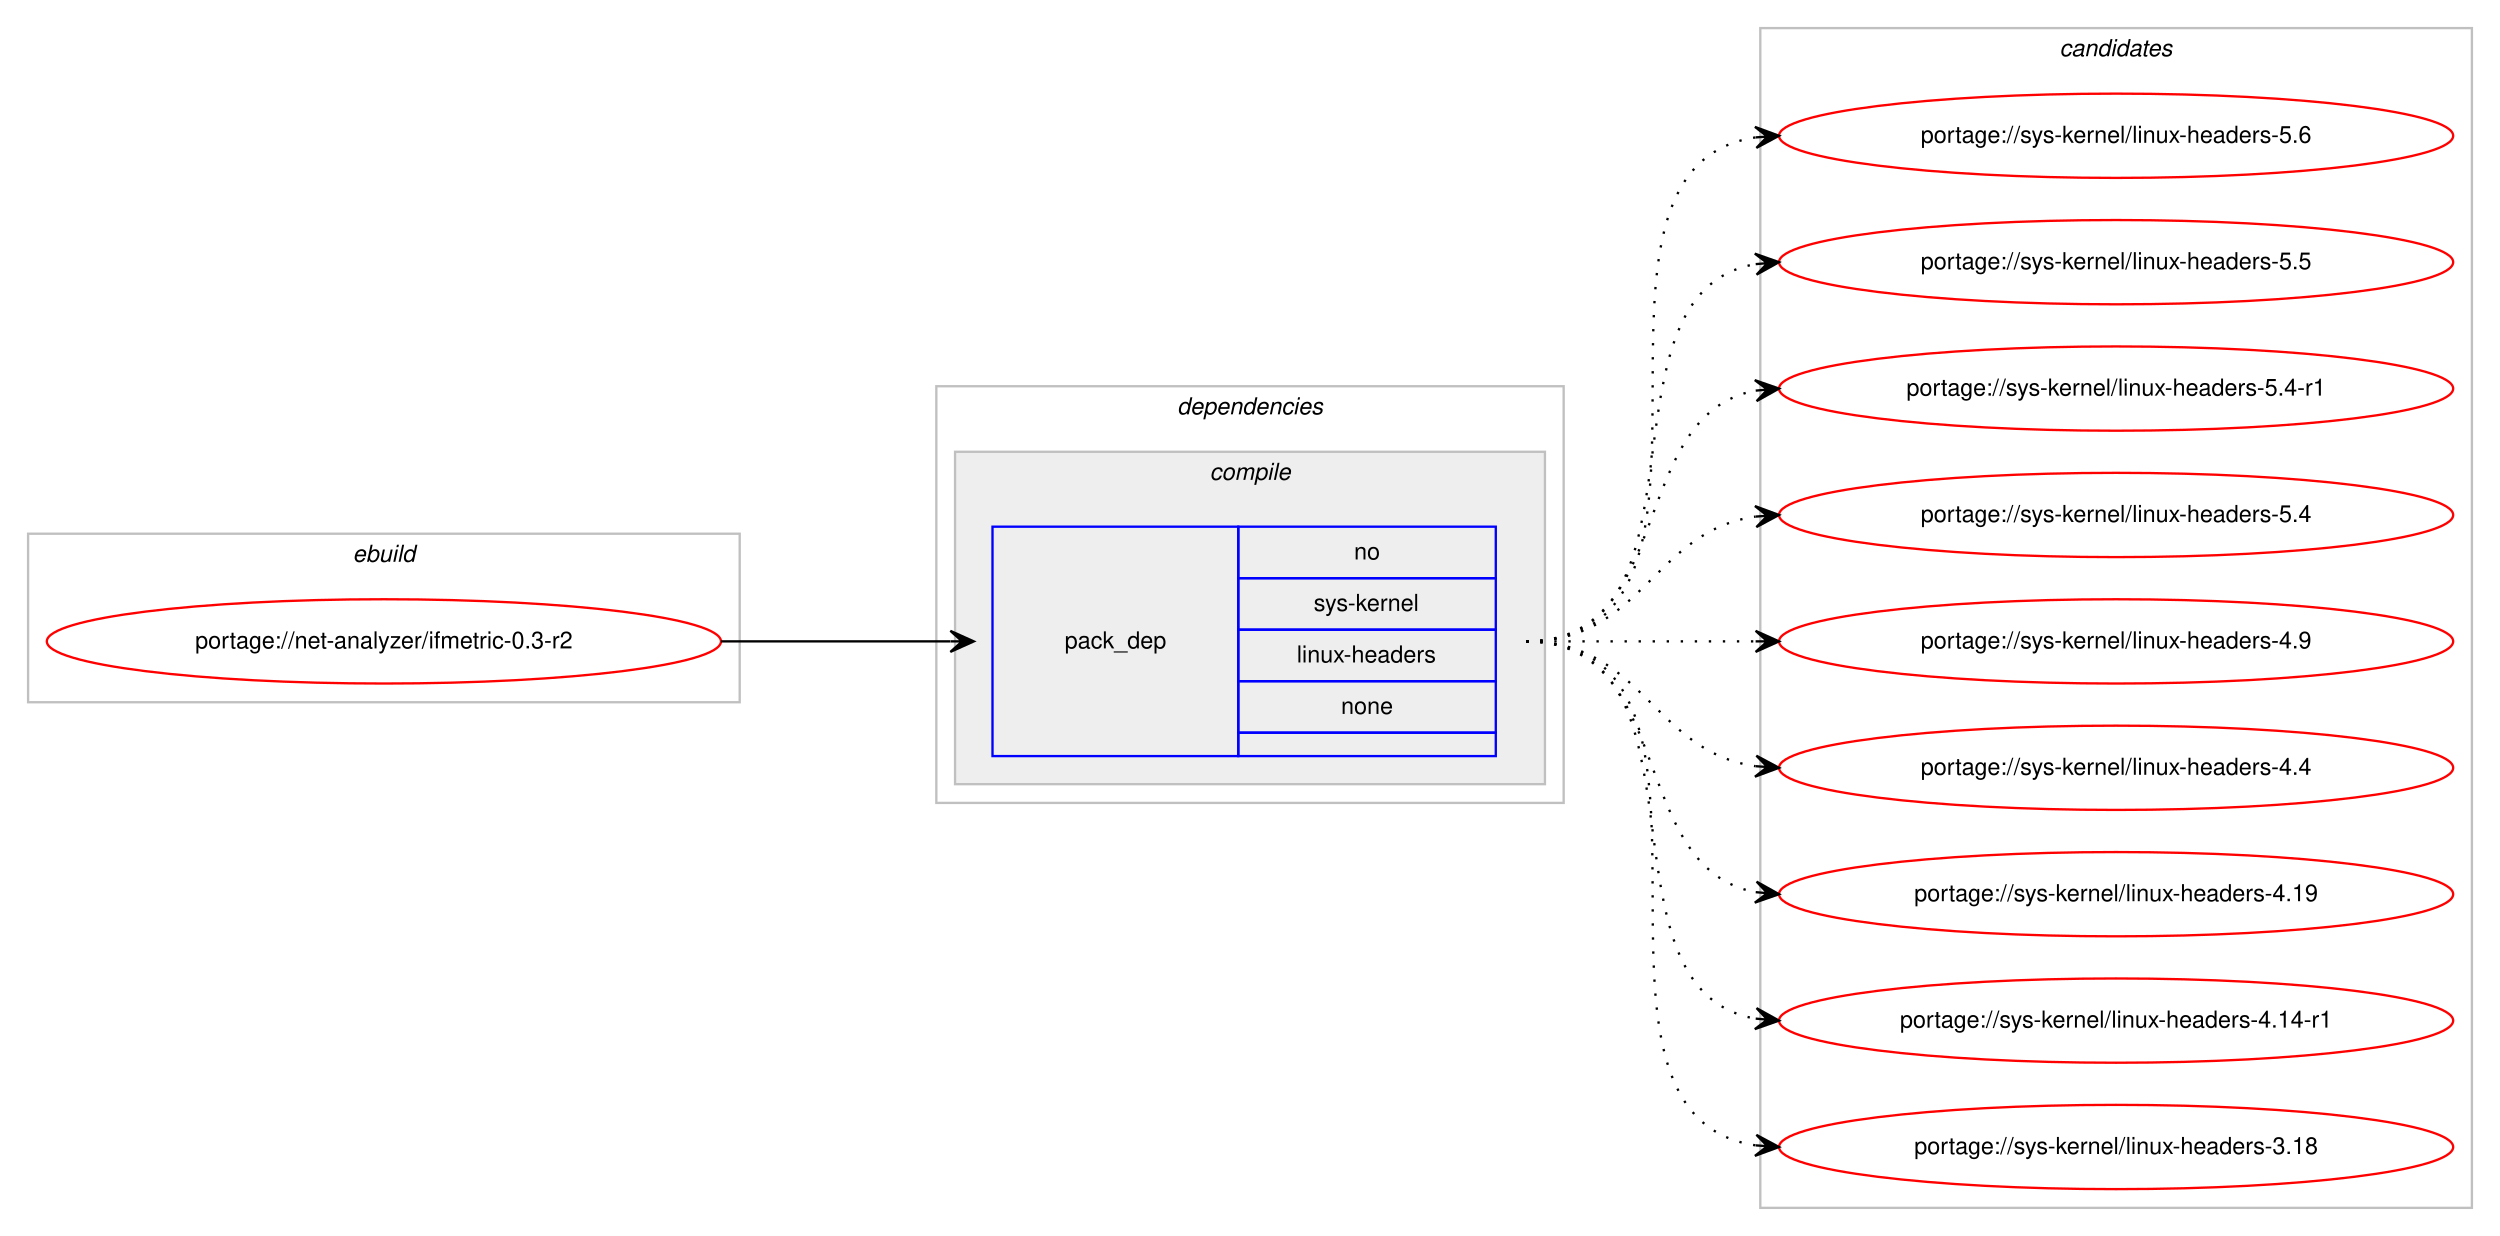
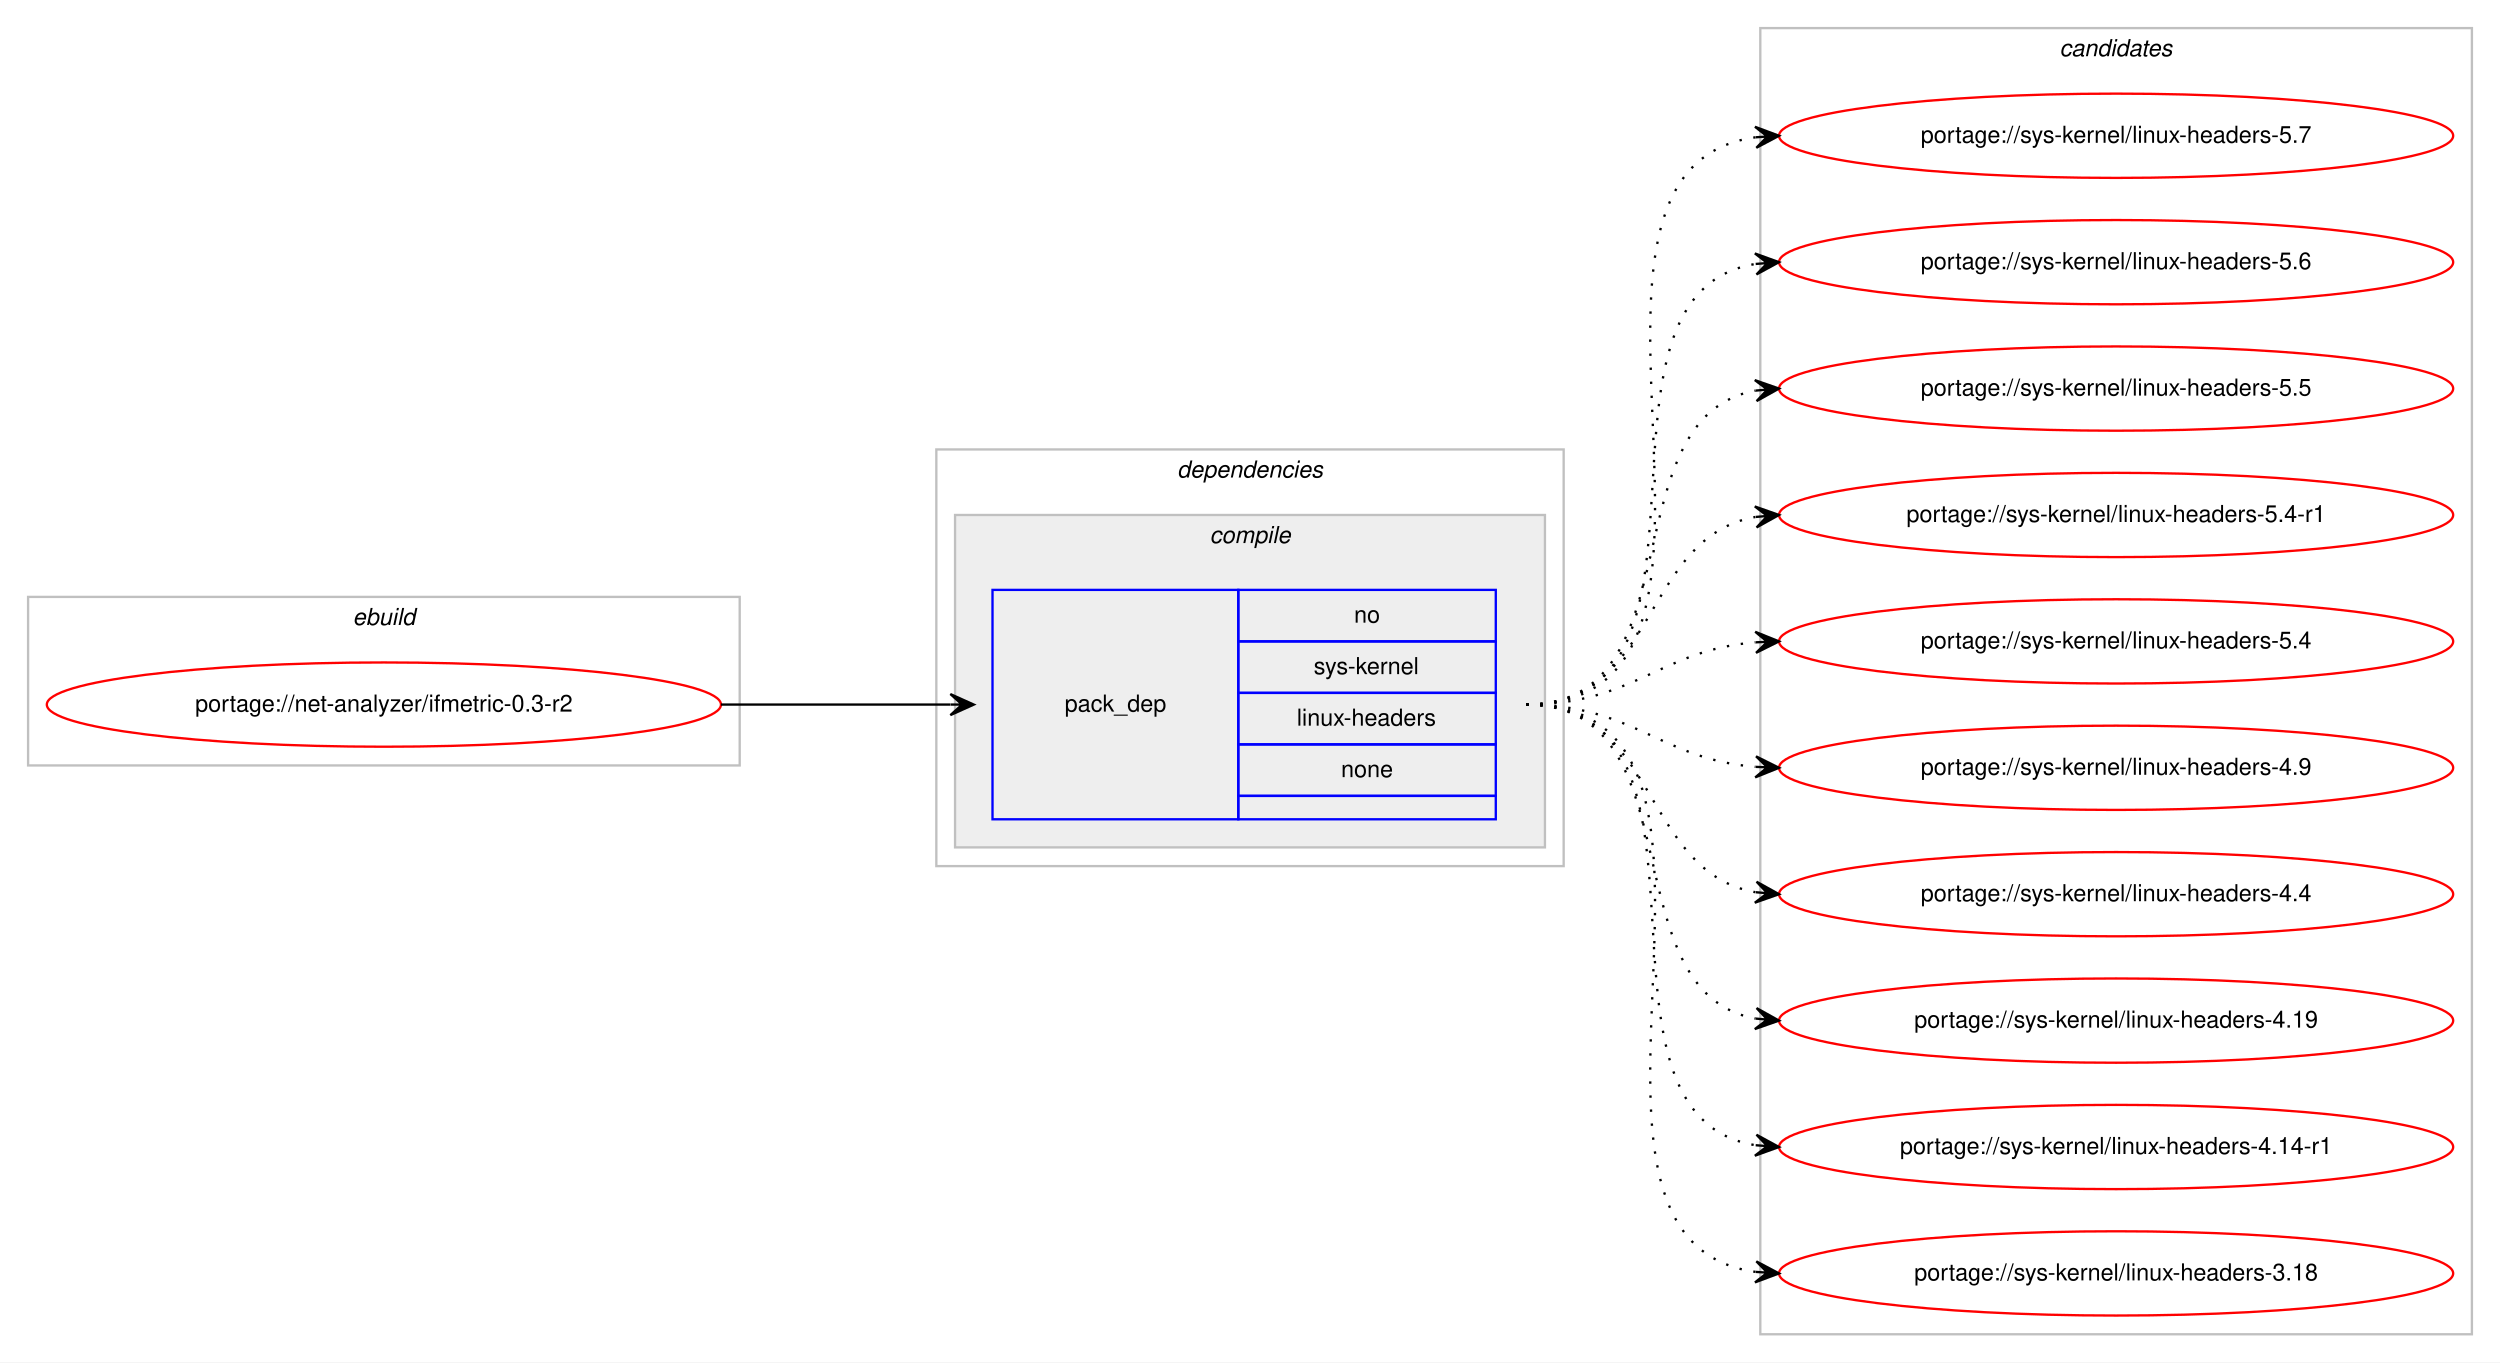
- <svg xmlns="http://www.w3.org/2000/svg" xmlns:xlink="http://www.w3.org/1999/xlink" width="1068pt" height="528pt" viewBox="0.00 0.00 1068.00 528.00">
-   <g id="graph0" class="graph" transform="scale(1 1) rotate(0) translate(4 524)">
-     <polygon fill="#ffffff" stroke="transparent" points="-4,4 -4,-524 1064,-524 1064,4 -4,4" />
+ <svg xmlns="http://www.w3.org/2000/svg" xmlns:xlink="http://www.w3.org/1999/xlink" width="1068pt" height="582pt" viewBox="0.00 0.00 1068.00 582.00">
+   <g id="graph0" class="graph" transform="scale(1 1) rotate(0) translate(4 578)">
+     <polygon fill="#ffffff" stroke="transparent" points="-4,4 -4,-578 1064,-578 1064,4 -4,4" />
    <g id="clust1" class="cluster">
-       <polygon fill="none" stroke="#c0c0c0" points="8,-224 8,-296 312,-296 312,-224 8,-224" />
-       <text text-anchor="start" x="146.663" y="-284" font-family="Helvetica,sans-Serif" font-style="italic" font-size="10.00" fill="#000000">ebuild</text>
+       <polygon fill="none" stroke="#c0c0c0" points="8,-251 8,-323 312,-323 312,-251 8,-251" />
+       <text text-anchor="start" x="146.663" y="-311" font-family="Helvetica,sans-Serif" font-style="italic" font-size="10.00" fill="#000000">ebuild</text>
    </g>
    <g id="clust2" class="cluster">
-       <polygon fill="none" stroke="#c0c0c0" points="396,-181 396,-359 664,-359 664,-181 396,-181" />
-       <text text-anchor="start" x="498.875" y="-347" font-family="Helvetica,sans-Serif" font-style="italic" font-size="10.00" fill="#000000">dependencies</text>
+       <polygon fill="none" stroke="#c0c0c0" points="396,-208 396,-386 664,-386 664,-208 396,-208" />
+       <text text-anchor="start" x="498.875" y="-374" font-family="Helvetica,sans-Serif" font-style="italic" font-size="10.00" fill="#000000">dependencies</text>
    </g>
    <g id="clust3" class="cluster">
-       <polygon fill="#eeeeee" stroke="#c0c0c0" points="404,-189 404,-331 656,-331 656,-189 404,-189" />
-       <text text-anchor="start" x="512.778" y="-319" font-family="Helvetica,sans-Serif" font-style="italic" font-size="10.00" fill="#000000">compile</text>
+       <polygon fill="#eeeeee" stroke="#c0c0c0" points="404,-216 404,-358 656,-358 656,-216 404,-216" />
+       <text text-anchor="start" x="512.778" y="-346" font-family="Helvetica,sans-Serif" font-style="italic" font-size="10.00" fill="#000000">compile</text>
    </g>
    <g id="clust7" class="cluster">
-       <polygon fill="none" stroke="#c0c0c0" points="748,-8 748,-512 1052,-512 1052,-8 748,-8" />
-       <text text-anchor="start" x="875.824" y="-500" font-family="Helvetica,sans-Serif" font-style="italic" font-size="10.00" fill="#000000">candidates</text>
+       <polygon fill="none" stroke="#c0c0c0" points="748,-8 748,-566 1052,-566 1052,-8 748,-8" />
+       <text text-anchor="start" x="875.824" y="-554" font-family="Helvetica,sans-Serif" font-style="italic" font-size="10.00" fill="#000000">candidates</text>
    </g>
    <g id="node1" class="node">
      <g id="a_node1">
        <a xlink:href="../net-analyzer/ifmetric-0.3-r2.svg" xlink:title="portage://net-analyzer/ifmetric-0.3-r2">
-           <ellipse fill="none" stroke="#ff0000" cx="160" cy="-250" rx="144" ry="18" />
-           <text text-anchor="middle" x="160" y="-247" font-family="Helvetica,sans-Serif" font-size="10.00" fill="#000000">portage://net-analyzer/ifmetric-0.3-r2</text>
+           <ellipse fill="none" stroke="#ff0000" cx="160" cy="-277" rx="144" ry="18" />
+           <text text-anchor="middle" x="160" y="-274" font-family="Helvetica,sans-Serif" font-size="10.00" fill="#000000">portage://net-analyzer/ifmetric-0.3-r2</text>
        </a>
      </g>
    </g>
    <g id="node2" class="node">
-       <polygon fill="none" stroke="#0000ff" points="420,-201 420,-299 525,-299 525,-201 420,-201" />
-       <text text-anchor="start" x="450.823" y="-247" font-family="Helvetica,sans-Serif" font-size="10.00" fill="#000000">pack_dep</text>
-       <polygon fill="none" stroke="#0000ff" points="525,-277 525,-299 635,-299 635,-277 525,-277" />
-       <text text-anchor="start" x="574.441" y="-285" font-family="Helvetica,sans-Serif" font-size="10.00" fill="#000000">no</text>
-       <polygon fill="none" stroke="#0000ff" points="525,-255 525,-277 635,-277 635,-255 525,-255" />
-       <text text-anchor="start" x="557.223" y="-263" font-family="Helvetica,sans-Serif" font-size="10.00" fill="#000000">sys-kernel</text>
-       <polygon fill="none" stroke="#0000ff" points="525,-233 525,-255 635,-255 635,-233 525,-233" />
-       <text text-anchor="start" x="549.995" y="-241" font-family="Helvetica,sans-Serif" font-size="10.00" fill="#000000">linux-headers</text>
-       <polygon fill="none" stroke="#0000ff" points="525,-211 525,-233 635,-233 635,-211 525,-211" />
-       <text text-anchor="start" x="568.882" y="-219" font-family="Helvetica,sans-Serif" font-size="10.00" fill="#000000">none</text>
-       <polygon fill="none" stroke="#0000ff" points="525,-201 525,-211 635,-211 635,-201 525,-201" />
+       <polygon fill="none" stroke="#0000ff" points="420,-228 420,-326 525,-326 525,-228 420,-228" />
+       <text text-anchor="start" x="450.823" y="-274" font-family="Helvetica,sans-Serif" font-size="10.00" fill="#000000">pack_dep</text>
+       <polygon fill="none" stroke="#0000ff" points="525,-304 525,-326 635,-326 635,-304 525,-304" />
+       <text text-anchor="start" x="574.441" y="-312" font-family="Helvetica,sans-Serif" font-size="10.00" fill="#000000">no</text>
+       <polygon fill="none" stroke="#0000ff" points="525,-282 525,-304 635,-304 635,-282 525,-282" />
+       <text text-anchor="start" x="557.223" y="-290" font-family="Helvetica,sans-Serif" font-size="10.00" fill="#000000">sys-kernel</text>
+       <polygon fill="none" stroke="#0000ff" points="525,-260 525,-282 635,-282 635,-260 525,-260" />
+       <text text-anchor="start" x="549.995" y="-268" font-family="Helvetica,sans-Serif" font-size="10.00" fill="#000000">linux-headers</text>
+       <polygon fill="none" stroke="#0000ff" points="525,-238 525,-260 635,-260 635,-238 525,-238" />
+       <text text-anchor="start" x="568.882" y="-246" font-family="Helvetica,sans-Serif" font-size="10.00" fill="#000000">none</text>
+       <polygon fill="none" stroke="#0000ff" points="525,-228 525,-238 635,-238 635,-228 525,-228" />
    </g>
    <g id="edge1" class="edge">
-       <path fill="none" stroke="#000000" d="M304,-250C348.438,-250 362.02,-250 401.878,-250" />
-       <polygon fill="#000000" stroke="#000000" points="412,-250 402,-254.5 407,-250 402,-250 402,-250 402,-250 407,-250 402,-245.5 412,-250 412,-250" />
+       <path fill="none" stroke="#000000" d="M304,-277C348.438,-277 362.02,-277 401.878,-277" />
+       <polygon fill="#000000" stroke="#000000" points="412,-277 402,-281.5 407,-277 402,-277 402,-277 402,-277 407,-277 402,-272.5 412,-277 412,-277" />
    </g>
    <g id="node3" class="node">
      <g id="a_node3">
+         <a xlink:href="../sys-kernel/linux-headers-5.7.svg" xlink:title="portage://sys-kernel/linux-headers-5.7">
+           <ellipse fill="none" stroke="#ff0000" cx="900" cy="-520" rx="144" ry="18" />
+           <text text-anchor="middle" x="900" y="-517" font-family="Helvetica,sans-Serif" font-size="10.00" fill="#000000">portage://sys-kernel/linux-headers-5.7</text>
+         </a>
+       </g>
+     </g>
+     <g id="edge2" class="edge">
+       <path fill="none" stroke="#000000" stroke-dasharray="1,5" d="M648,-277C762.608,-277 645.36,-505.51 745.931,-519.345" />
+       <polygon fill="#000000" stroke="#000000" points="756,-520 745.729,-523.842 751.01,-519.676 746.021,-519.351 746.021,-519.351 746.021,-519.351 751.01,-519.676 746.313,-514.861 756,-520 756,-520" />
+     </g>
+     <g id="node4" class="node">
+       <g id="a_node4">
        <a xlink:href="../sys-kernel/linux-headers-5.6.svg" xlink:title="portage://sys-kernel/linux-headers-5.6">
          <ellipse fill="none" stroke="#ff0000" cx="900" cy="-466" rx="144" ry="18" />
          <text text-anchor="middle" x="900" y="-463" font-family="Helvetica,sans-Serif" font-size="10.00" fill="#000000">portage://sys-kernel/linux-headers-5.6</text>
        </a>
      </g>
    </g>
-     <g id="edge2" class="edge">
-       <path fill="none" stroke="#000000" stroke-dasharray="1,5" d="M648,-250C751.768,-250 655.516,-451.894 746.001,-465.301" />
-       <polygon fill="#000000" stroke="#000000" points="756,-466 745.711,-469.792 751.012,-465.651 746.024,-465.303 746.024,-465.303 746.024,-465.303 751.012,-465.651 746.338,-460.814 756,-466 756,-466" />
+     <g id="edge3" class="edge">
+       <path fill="none" stroke="#000000" stroke-dasharray="1,5" d="M648,-277C741.157,-277 665.347,-452.233 745.964,-465.238" />
+       <polygon fill="#000000" stroke="#000000" points="756,-466 745.688,-469.73 751.014,-465.622 746.029,-465.243 746.029,-465.243 746.029,-465.243 751.014,-465.622 746.369,-460.756 756,-466 756,-466" />
    </g>
-     <g id="node4" class="node">
-       <g id="a_node4">
+     <g id="node5" class="node">
+       <g id="a_node5">
        <a xlink:href="../sys-kernel/linux-headers-5.5.svg" xlink:title="portage://sys-kernel/linux-headers-5.5">
          <ellipse fill="none" stroke="#ff0000" cx="900" cy="-412" rx="144" ry="18" />
          <text text-anchor="middle" x="900" y="-409" font-family="Helvetica,sans-Serif" font-size="10.00" fill="#000000">portage://sys-kernel/linux-headers-5.5</text>
        </a>
      </g>
    </g>
-     <g id="edge3" class="edge">
-       <path fill="none" stroke="#000000" stroke-dasharray="1,5" d="M648,-250C730.815,-250 674.779,-398.377 745.661,-411.128" />
-       <polygon fill="#000000" stroke="#000000" points="756,-412 745.657,-415.644 751.018,-411.58 746.035,-411.16 746.035,-411.16 746.035,-411.16 751.018,-411.58 746.413,-406.676 756,-412 756,-412" />
+     <g id="edge4" class="edge">
+       <path fill="none" stroke="#000000" stroke-dasharray="1,5" d="M648,-277C721.236,-277 683.175,-399.64 745.977,-411.138" />
+       <polygon fill="#000000" stroke="#000000" points="756,-412 745.651,-415.626 751.018,-411.572 746.037,-411.143 746.037,-411.143 746.037,-411.143 751.018,-411.572 746.423,-406.659 756,-412 756,-412" />
    </g>
-     <g id="node5" class="node">
-       <g id="a_node5">
+     <g id="node6" class="node">
+       <g id="a_node6">
        <a xlink:href="../sys-kernel/linux-headers-5.4-r1.svg" xlink:title="portage://sys-kernel/linux-headers-5.4-r1">
          <ellipse fill="none" stroke="#ff0000" cx="900" cy="-358" rx="144" ry="18" />
          <text text-anchor="middle" x="900" y="-355" font-family="Helvetica,sans-Serif" font-size="10.00" fill="#000000">portage://sys-kernel/linux-headers-5.4-r1</text>
        </a>
      </g>
    </g>
-     <g id="edge4" class="edge">
-       <path fill="none" stroke="#000000" stroke-dasharray="1,5" d="M648,-250C712.303,-250 690.78,-346.91 746.031,-357.131" />
-       <polygon fill="#000000" stroke="#000000" points="756,-358 745.647,-361.614 751.019,-357.566 746.038,-357.131 746.038,-357.131 746.038,-357.131 751.019,-357.566 746.429,-352.648 756,-358 756,-358" />
+     <g id="edge5" class="edge">
+       <path fill="none" stroke="#000000" stroke-dasharray="1,5" d="M648,-277C704.367,-277 697.189,-348.488 745.861,-357.145" />
+       <polygon fill="#000000" stroke="#000000" points="756,-358 745.657,-361.644 751.018,-357.58 746.035,-357.16 746.035,-357.16 746.035,-357.16 751.018,-357.58 746.413,-352.676 756,-358 756,-358" />
    </g>
-     <g id="node6" class="node">
-       <g id="a_node6">
+     <g id="node7" class="node">
+       <g id="a_node7">
        <a xlink:href="../sys-kernel/linux-headers-5.4.svg" xlink:title="portage://sys-kernel/linux-headers-5.4">
          <ellipse fill="none" stroke="#ff0000" cx="900" cy="-304" rx="144" ry="18" />
          <text text-anchor="middle" x="900" y="-301" font-family="Helvetica,sans-Serif" font-size="10.00" fill="#000000">portage://sys-kernel/linux-headers-5.4</text>
        </a>
      </g>
    </g>
-     <g id="edge5" class="edge">
-       <path fill="none" stroke="#000000" stroke-dasharray="1,5" d="M648,-250C698.102,-250 702.012,-297.066 745.979,-303.317" />
-       <polygon fill="#000000" stroke="#000000" points="756,-304 745.717,-307.81 751.012,-303.66 746.023,-303.32 746.023,-303.32 746.023,-303.32 751.012,-303.66 746.329,-298.831 756,-304 756,-304" />
+     <g id="edge6" class="edge">
+       <path fill="none" stroke="#000000" stroke-dasharray="1,5" d="M648,-277C693.902,-277 705.004,-300.239 745.876,-303.597" />
+       <polygon fill="#000000" stroke="#000000" points="756,-304 745.829,-308.099 751.004,-303.801 746.008,-303.603 746.008,-303.603 746.008,-303.603 751.004,-303.801 746.187,-299.106 756,-304 756,-304" />
    </g>
-     <g id="node7" class="node">
-       <g id="a_node7">
+     <g id="node8" class="node">
+       <g id="a_node8">
        <a xlink:href="../sys-kernel/linux-headers-4.9.svg" xlink:title="portage://sys-kernel/linux-headers-4.9">
          <ellipse fill="none" stroke="#ff0000" cx="900" cy="-250" rx="144" ry="18" />
          <text text-anchor="middle" x="900" y="-247" font-family="Helvetica,sans-Serif" font-size="10.00" fill="#000000">portage://sys-kernel/linux-headers-4.9</text>
        </a>
      </g>
    </g>
-     <g id="edge6" class="edge">
-       <path fill="none" stroke="#000000" stroke-dasharray="1,5" d="M648,-250C692.438,-250 706.02,-250 745.878,-250" />
-       <polygon fill="#000000" stroke="#000000" points="756,-250 746,-254.5 751,-250 746,-250 746,-250 746,-250 751,-250 746,-245.5 756,-250 756,-250" />
+     <g id="edge7" class="edge">
+       <path fill="none" stroke="#000000" stroke-dasharray="1,5" d="M648,-277C693.902,-277 705.004,-253.761 745.876,-250.403" />
+       <polygon fill="#000000" stroke="#000000" points="756,-250 746.187,-254.894 751.004,-250.199 746.008,-250.398 746.008,-250.398 746.008,-250.398 751.004,-250.199 745.829,-245.901 756,-250 756,-250" />
    </g>
-     <g id="node8" class="node">
-       <g id="a_node8">
+     <g id="node9" class="node">
+       <g id="a_node9">
        <a xlink:href="../sys-kernel/linux-headers-4.4.svg" xlink:title="portage://sys-kernel/linux-headers-4.4">
          <ellipse fill="none" stroke="#ff0000" cx="900" cy="-196" rx="144" ry="18" />
          <text text-anchor="middle" x="900" y="-193" font-family="Helvetica,sans-Serif" font-size="10.00" fill="#000000">portage://sys-kernel/linux-headers-4.4</text>
        </a>
      </g>
    </g>
-     <g id="edge7" class="edge">
-       <path fill="none" stroke="#000000" stroke-dasharray="1,5" d="M648,-250C698.102,-250 702.012,-202.934 745.979,-196.683" />
-       <polygon fill="#000000" stroke="#000000" points="756,-196 746.329,-201.169 751.012,-196.34 746.023,-196.68 746.023,-196.68 746.023,-196.68 751.012,-196.34 745.717,-192.19 756,-196 756,-196" />
+     <g id="edge8" class="edge">
+       <path fill="none" stroke="#000000" stroke-dasharray="1,5" d="M648,-277C704.367,-277 697.189,-205.512 745.861,-196.855" />
+       <polygon fill="#000000" stroke="#000000" points="756,-196 746.413,-201.324 751.018,-196.42 746.035,-196.84 746.035,-196.84 746.035,-196.84 751.018,-196.42 745.657,-192.356 756,-196 756,-196" />
    </g>
-     <g id="node9" class="node">
-       <g id="a_node9">
+     <g id="node10" class="node">
+       <g id="a_node10">
        <a xlink:href="../sys-kernel/linux-headers-4.19.svg" xlink:title="portage://sys-kernel/linux-headers-4.19">
          <ellipse fill="none" stroke="#ff0000" cx="900" cy="-142" rx="144" ry="18" />
          <text text-anchor="middle" x="900" y="-139" font-family="Helvetica,sans-Serif" font-size="10.00" fill="#000000">portage://sys-kernel/linux-headers-4.19</text>
        </a>
      </g>
    </g>
-     <g id="edge8" class="edge">
-       <path fill="none" stroke="#000000" stroke-dasharray="1,5" d="M648,-250C712.303,-250 690.78,-153.09 746.031,-142.869" />
-       <polygon fill="#000000" stroke="#000000" points="756,-142 746.429,-147.352 751.019,-142.434 746.038,-142.869 746.038,-142.869 746.038,-142.869 751.019,-142.434 745.647,-138.386 756,-142 756,-142" />
+     <g id="edge9" class="edge">
+       <path fill="none" stroke="#000000" stroke-dasharray="1,5" d="M648,-277C721.236,-277 683.175,-154.36 745.977,-142.862" />
+       <polygon fill="#000000" stroke="#000000" points="756,-142 746.423,-147.34 751.018,-142.429 746.037,-142.857 746.037,-142.857 746.037,-142.857 751.018,-142.429 745.651,-138.374 756,-142 756,-142" />
    </g>
-     <g id="node10" class="node">
-       <g id="a_node10">
+     <g id="node11" class="node">
+       <g id="a_node11">
        <a xlink:href="../sys-kernel/linux-headers-4.14-r1.svg" xlink:title="portage://sys-kernel/linux-headers-4.14-r1">
          <ellipse fill="none" stroke="#ff0000" cx="900" cy="-88" rx="144" ry="18" />
          <text text-anchor="middle" x="900" y="-85" font-family="Helvetica,sans-Serif" font-size="10.00" fill="#000000">portage://sys-kernel/linux-headers-4.14-r1</text>
        </a>
      </g>
    </g>
-     <g id="edge9" class="edge">
-       <path fill="none" stroke="#000000" stroke-dasharray="1,5" d="M648,-250C730.815,-250 674.779,-101.623 745.661,-88.872" />
-       <polygon fill="#000000" stroke="#000000" points="756,-88 746.413,-93.324 751.018,-88.42 746.035,-88.84 746.035,-88.84 746.035,-88.84 751.018,-88.42 745.657,-84.356 756,-88 756,-88" />
+     <g id="edge10" class="edge">
+       <path fill="none" stroke="#000000" stroke-dasharray="1,5" d="M648,-277C741.157,-277 665.347,-101.767 745.964,-88.761" />
+       <polygon fill="#000000" stroke="#000000" points="756,-88 746.369,-93.244 751.014,-88.378 746.029,-88.757 746.029,-88.757 746.029,-88.757 751.014,-88.378 745.688,-84.27 756,-88 756,-88" />
    </g>
-     <g id="node11" class="node">
-       <g id="a_node11">
+     <g id="node12" class="node">
+       <g id="a_node12">
        <a xlink:href="../sys-kernel/linux-headers-3.18.svg" xlink:title="portage://sys-kernel/linux-headers-3.18">
          <ellipse fill="none" stroke="#ff0000" cx="900" cy="-34" rx="144" ry="18" />
          <text text-anchor="middle" x="900" y="-31" font-family="Helvetica,sans-Serif" font-size="10.00" fill="#000000">portage://sys-kernel/linux-headers-3.18</text>
        </a>
      </g>
    </g>
-     <g id="edge10" class="edge">
-       <path fill="none" stroke="#000000" stroke-dasharray="1,5" d="M648,-250C751.768,-250 655.516,-48.106 746.001,-34.699" />
-       <polygon fill="#000000" stroke="#000000" points="756,-34 746.338,-39.186 751.012,-34.349 746.024,-34.697 746.024,-34.697 746.024,-34.697 751.012,-34.349 745.711,-30.208 756,-34 756,-34" />
+     <g id="edge11" class="edge">
+       <path fill="none" stroke="#000000" stroke-dasharray="1,5" d="M648,-277C762.608,-277 645.36,-48.49 745.931,-34.655" />
+       <polygon fill="#000000" stroke="#000000" points="756,-34 746.313,-39.139 751.01,-34.324 746.021,-34.649 746.021,-34.649 746.021,-34.649 751.01,-34.324 745.729,-30.158 756,-34 756,-34" />
    </g>
  </g>
</svg>
